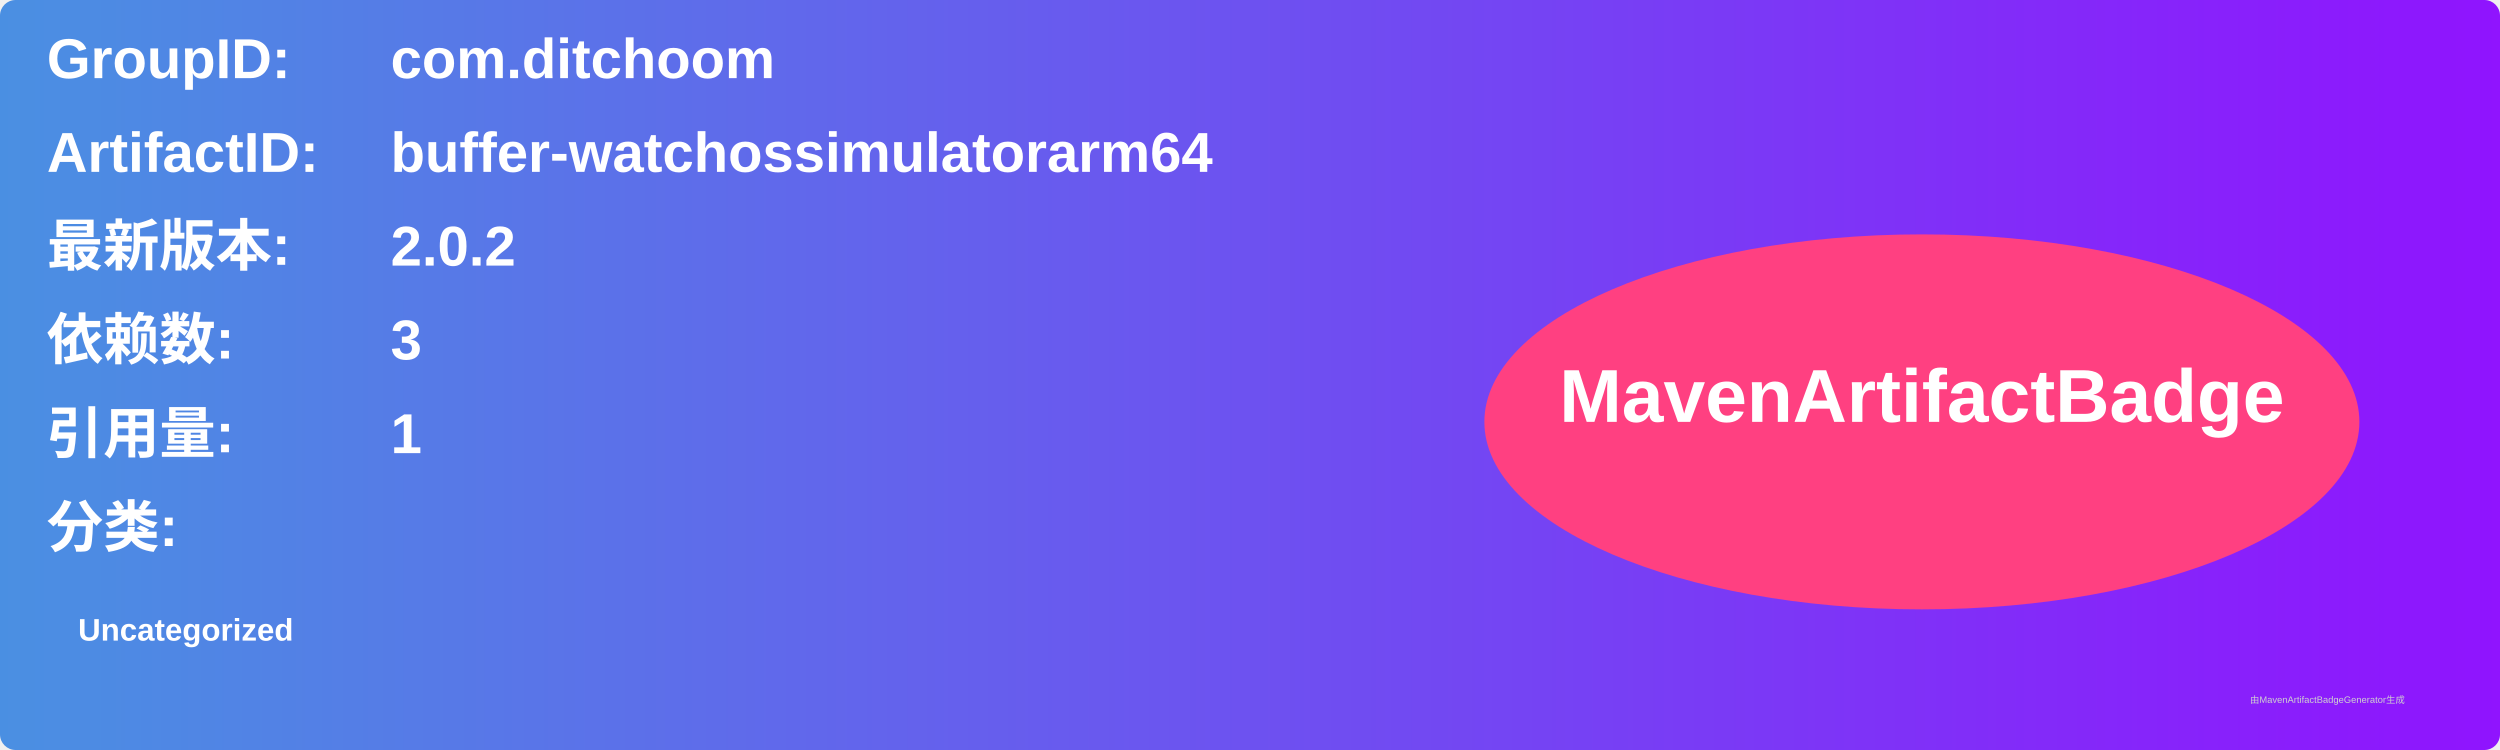
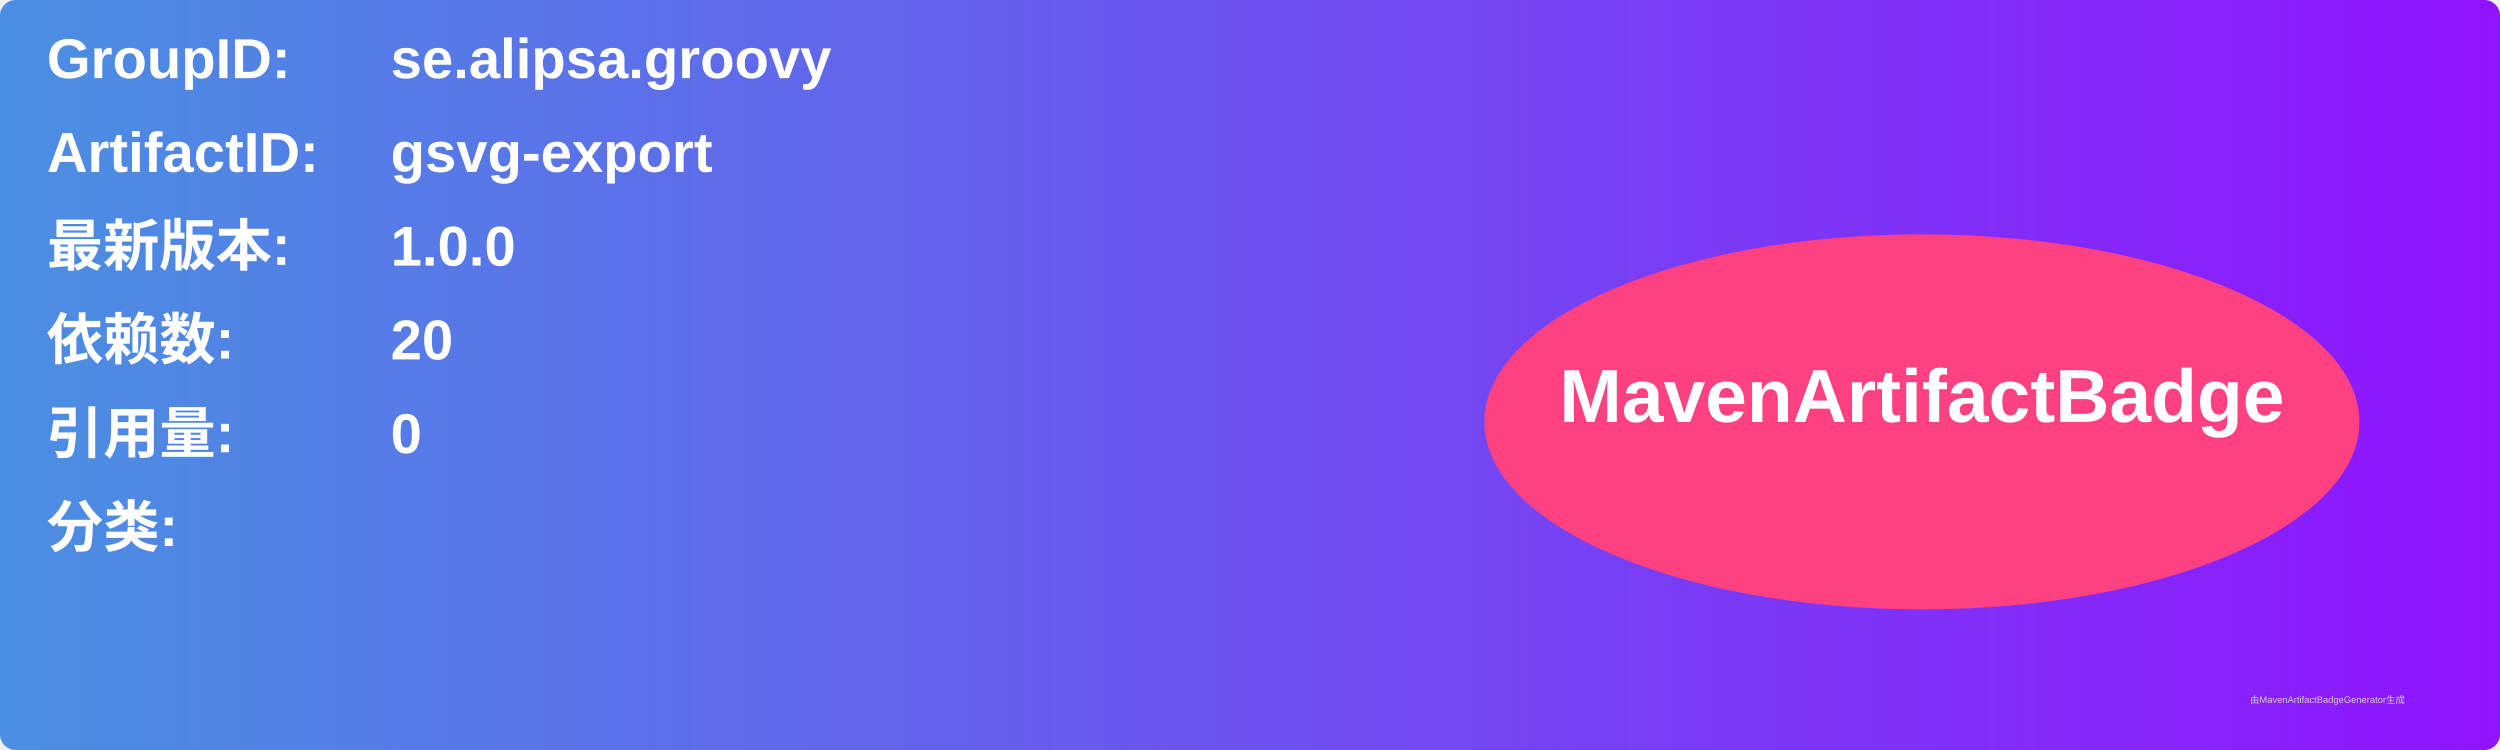
<svg xmlns="http://www.w3.org/2000/svg" width="800" height="240" viewBox="0 0 800 240">
  <linearGradient id="grad" x1="0%" y1="0%" x2="100%" y2="0%">
    <stop offset="0%" stop-color="#4a90e2" />
    <stop offset="100%" stop-color="#9013fe" />
  </linearGradient>
  <rect width="100%" height="100%" rx="5" ry="5" fill="url(#grad)" />
  <g transform="translate(15, 15)">
    <text x="0" y="10" font-family="Arial" font-size="18" fill="white" font-weight="bold" width="260">GroupID:</text>
-     <text x="110" y="10" font-family="Arial" font-size="18" fill="white" font-weight="bold" width="460">com.ditchoom</text>
+     <text x="110" y="10" font-family="Arial" font-size="18" fill="white" font-weight="bold" width="460">se.alipsa.groovy</text>
    <text x="0" y="40" font-family="Arial" font-size="18" fill="white" font-weight="bold" width="260">ArtifactID:</text>
-     <text x="110" y="40" font-family="Arial" font-size="18" fill="white" font-weight="bold" width="460">buffer-watchossimulatorarm64</text>
+     <text x="110" y="40" font-family="Arial" font-size="18" fill="white" font-weight="bold" width="460">gsvg-export</text>
    <text x="0" y="70" font-family="Arial" font-size="18" fill="white" font-weight="bold">最新版本:</text>
    <text x="110" y="70" font-family="Arial" font-size="18" fill="white" font-weight="bold">
-       <tspan font-weight="bold">2.0.2</tspan>
+       <tspan font-weight="bold">1.0.0</tspan>
    </text>
    <text x="0" y="100" font-family="Arial" font-size="18" fill="white" font-weight="bold">依赖数: </text>
    <text x="110" y="100" font-family="Arial" font-size="18" fill="white">
-       <tspan font-weight="bold">3</tspan>
+       <tspan font-weight="bold">20</tspan>
    </text>
    <text x="0" y="130" font-family="Arial" font-size="18" fill="white" font-weight="bold">引用量: </text>
    <text x="110" y="130" font-family="Arial" font-size="18" fill="white">
-       <tspan font-weight="bold">1</tspan>
+       <tspan font-weight="bold">0</tspan>
    </text>
    <text x="0" y="160" font-family="Arial" font-size="18" fill="white" font-weight="bold">分类:</text>
    <text x="10" y="190" font-family="Arial" font-size="10" fill="white">
-       <tspan font-weight="bold">Uncategorized</tspan>
+       <tspan font-weight="bold" />
    </text>
    <ellipse cx="600" cy="120" rx="140" ry="60" fill="#ff4081" />
    <text x="600" y="120" text-anchor="middle" font-family="Arial" font-size="24" fill="white" font-weight="bold">MavenArtifactBadge</text>
  </g>
  <text x="720" y="225" font-family="Arial" font-size="3" fill="#d0d0d0">由MavenArtifactBadgeGenerator生成</text>
</svg>
